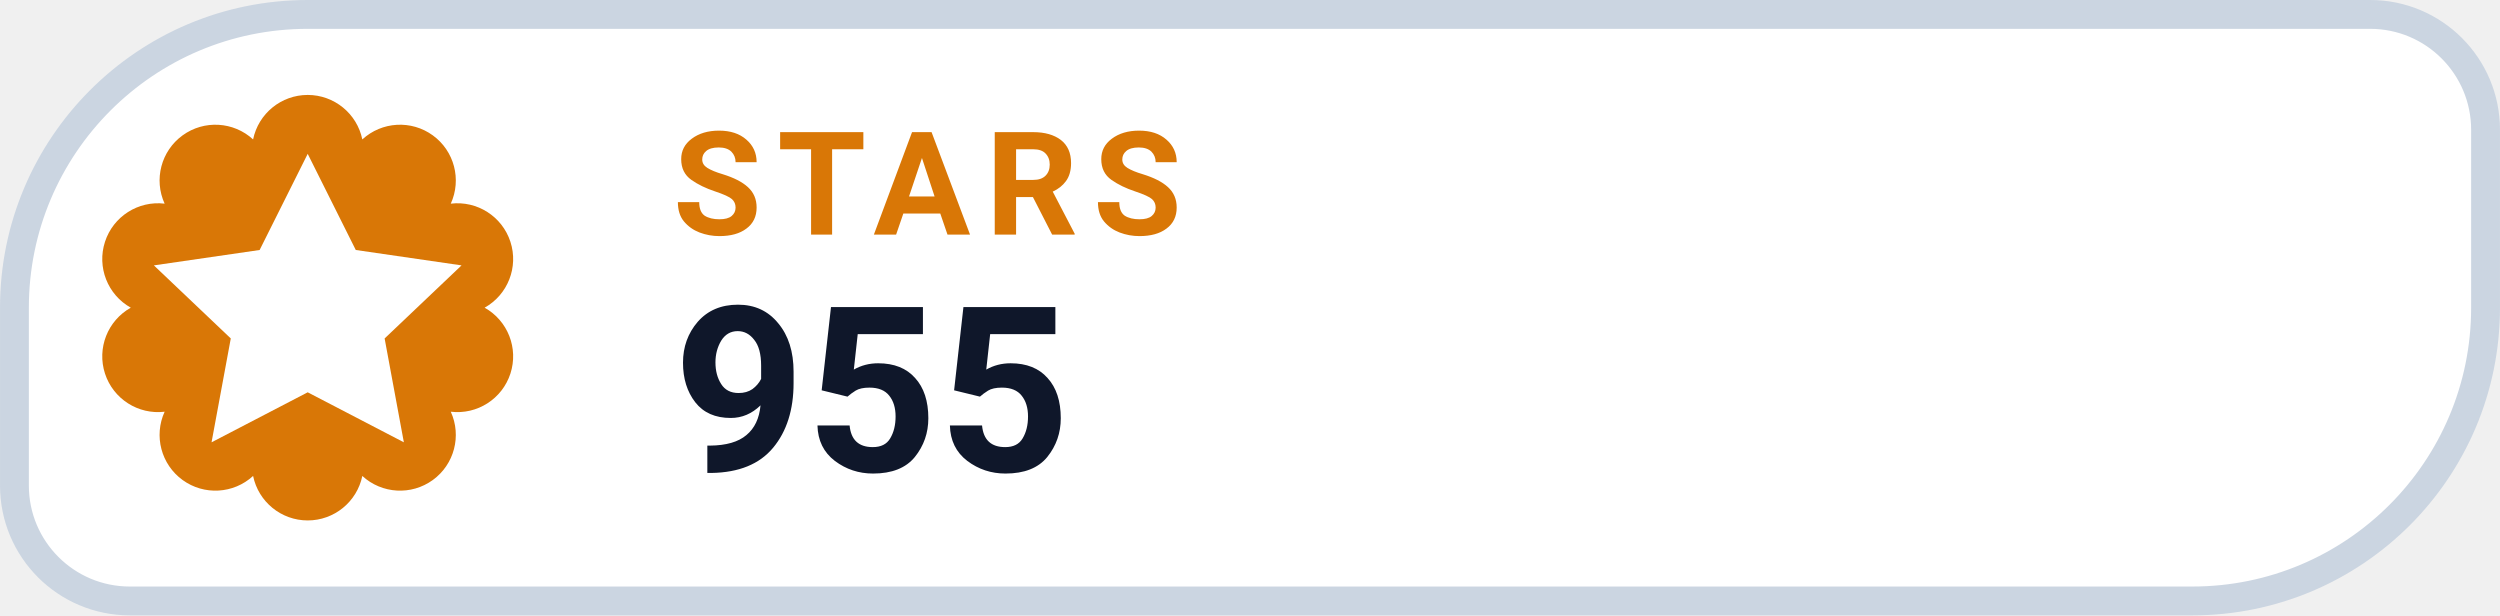
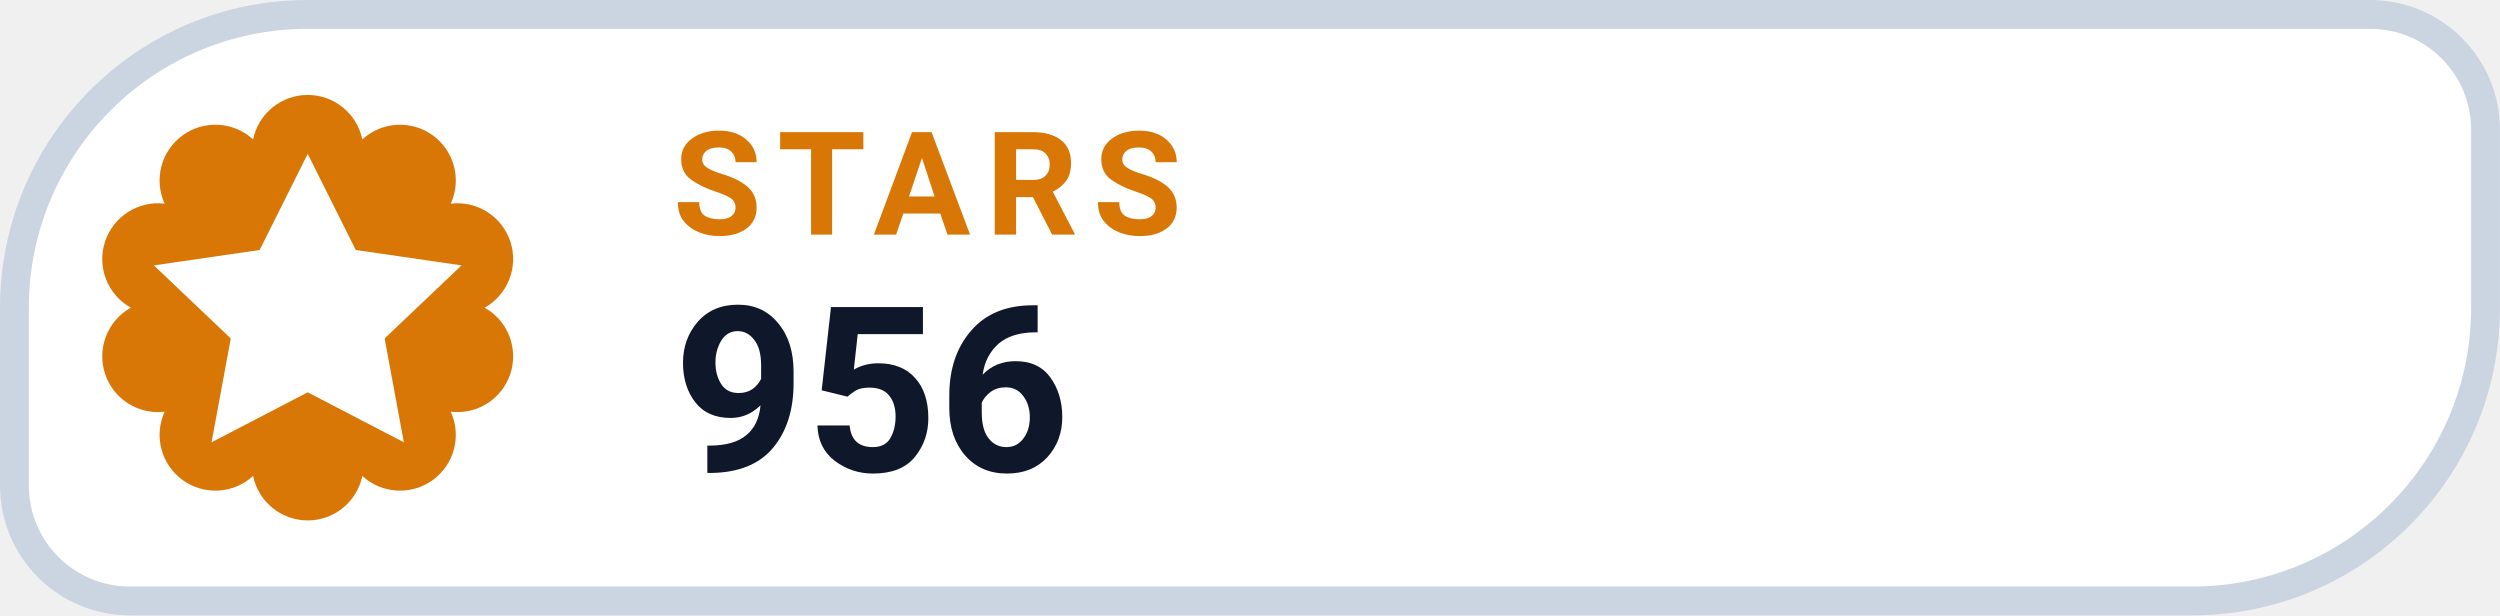
- <svg xmlns="http://www.w3.org/2000/svg" width="126" height="31.015" viewBox="0 0 130 32" role="img" aria-label="STARS 955">
+ <svg xmlns="http://www.w3.org/2000/svg" width="126" height="31.015" viewBox="0 0 130 32" role="img" aria-label="STARS 956">
  <path d="M 16.00 0.75 H 123.25 A 6.00 6.00 0 0 1 129.25 6.75 V 16.00 A 15.25 15.25 0 0 1 114.00 31.25 H 6.75 A 6.00 6.00 0 0 1 0.75 25.25 V 16.00 A 15.25 15.25 0 0 1 16.00 0.75 Z" fill="#FFFFFF" stroke="#CBD5E1" stroke-width="1.5" />
  <path d="M 13.16 7.25 A 2.90 2.90 0 0 1 18.84 7.25 A 2.90 2.90 0 0 1 23.44 10.59 A 2.90 2.90 0 0 1 25.20 16.00 A 2.90 2.90 0 0 1 23.44 21.41 A 2.90 2.90 0 0 1 18.84 24.75 A 2.90 2.90 0 0 1 13.16 24.75 A 2.90 2.90 0 0 1 8.56 21.41 A 2.90 2.90 0 0 1 6.80 16.00 A 2.90 2.90 0 0 1 8.56 10.59 A 2.90 2.90 0 0 1 13.16 7.25 Z" fill="#D97706" />
  <g transform="translate(16 16)" style="color:#FFFFFF;">
    <path d="M0 -8 l2.5 5 5.5 .8 -4 3.8 1 5.4 -5 -2.6 -5 2.6 1 -5.4 -4 -3.8 5.5 -.8 Z" fill="currentColor" />
  </g>
  <text x="35" y="12.2" fill="#D97706" font-family="-apple-system,BlinkMacSystemFont,'Segoe UI',Roboto,Helvetica,Arial,sans-serif" font-size="7.5" font-weight="700" letter-spacing=".8">STARS</text>
-   <text x="35" y="24.5" fill="#0F172A" font-family="-apple-system,BlinkMacSystemFont,'Segoe UI',Roboto,Helvetica,Arial,sans-serif" font-size="12" font-weight="750">955</text>
+   <text x="35" y="24.5" fill="#0F172A" font-family="-apple-system,BlinkMacSystemFont,'Segoe UI',Roboto,Helvetica,Arial,sans-serif" font-size="12" font-weight="750">956</text>
</svg>
